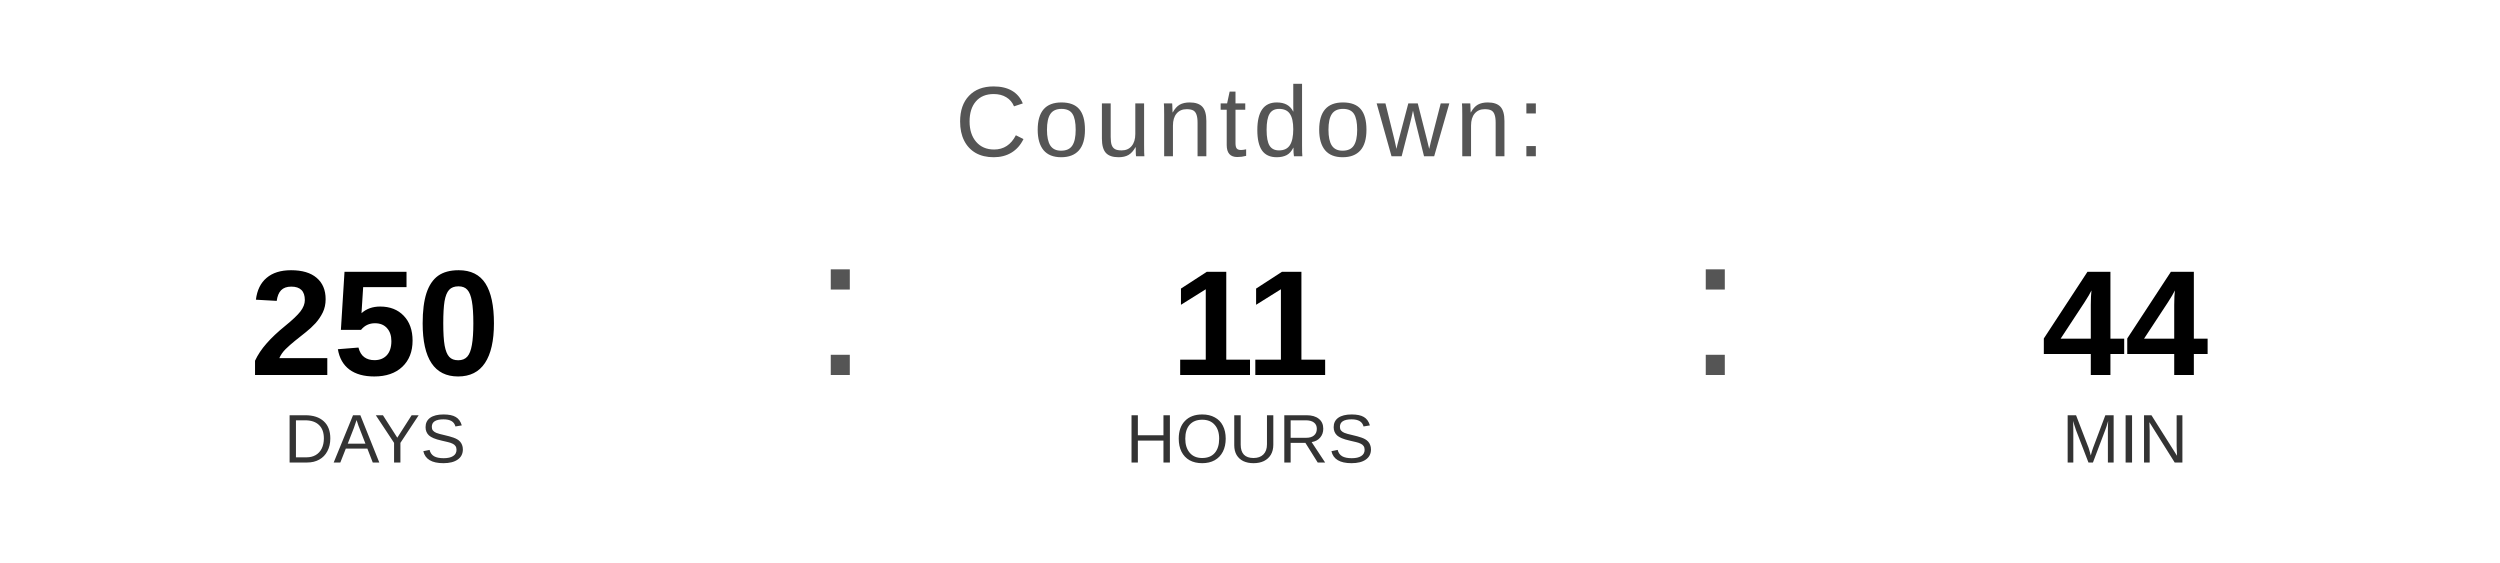
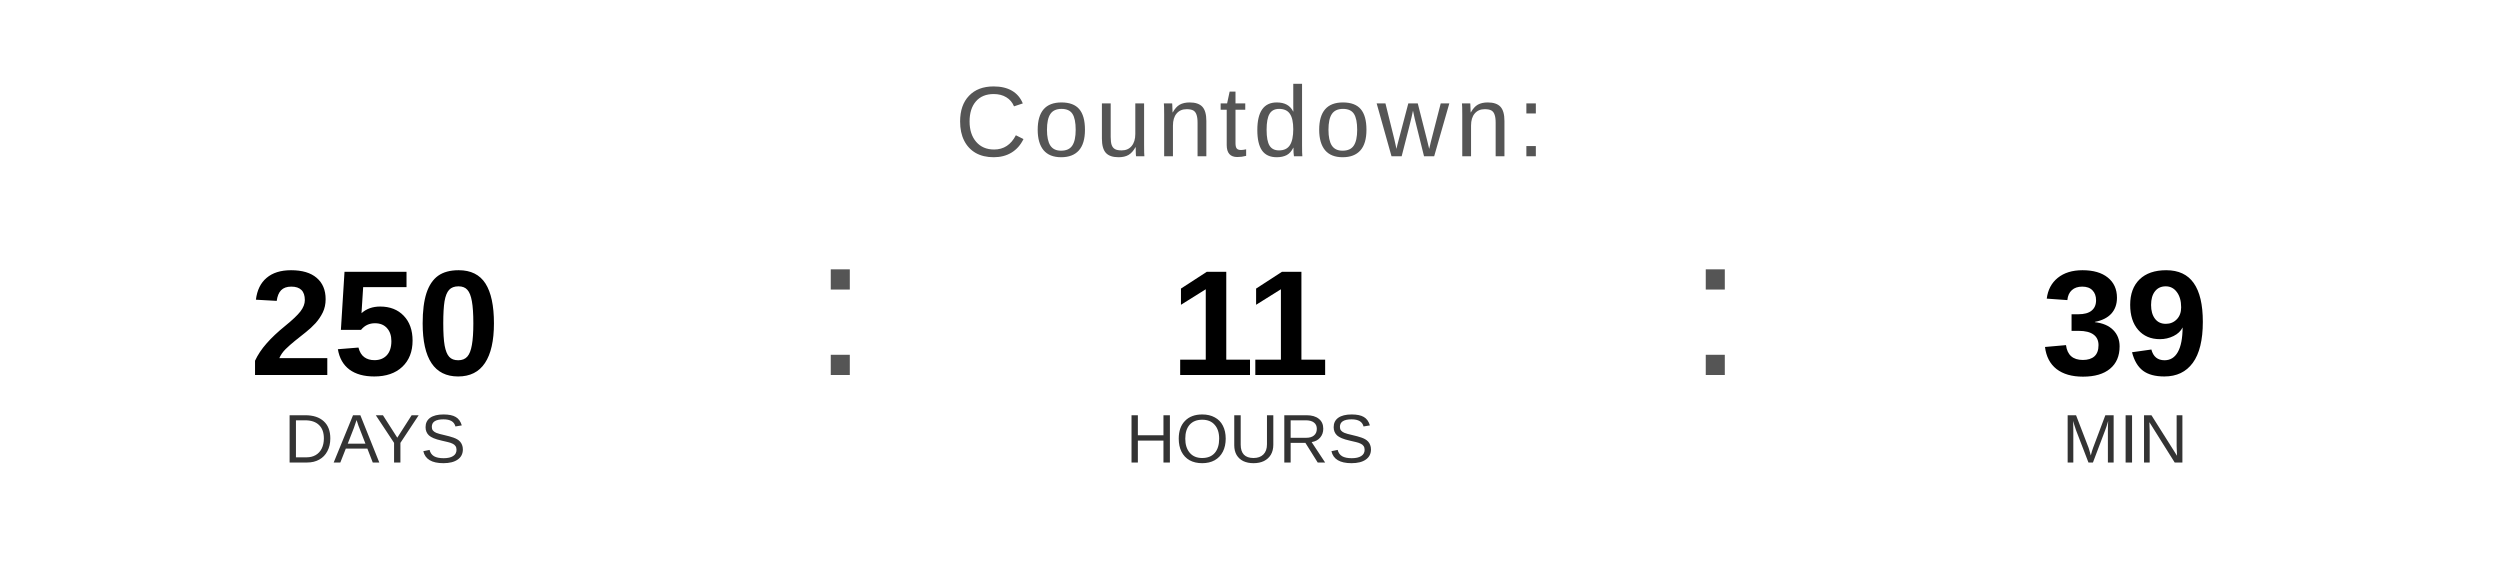
<svg xmlns="http://www.w3.org/2000/svg" width="400" height="90" viewBox="0 0 400 90">
  <text x="200" y="25" font-family="Arial, Helvetica, sans-serif" font-size="16" fill="#555555" text-anchor="middle" letter-spacing="1">
    Countdown:
  </text>
  <text x="60" y="60" font-family="Arial, Helvetica, sans-serif" font-size="24" font-weight="bold" fill="#000000" text-anchor="middle">250</text>
  <text x="60" y="74" font-family="Arial, Helvetica, sans-serif" font-size="11" fill="#333333" text-anchor="middle">DAYS</text>
  <text x="130" y="60" font-family="Arial, sans-serif" font-size="32" fill="#555555">:</text>
  <text x="200" y="60" font-family="Arial, Helvetica, sans-serif" font-size="24" font-weight="bold" fill="#000000" text-anchor="middle">11</text>
  <text x="200" y="74" font-family="Arial, Helvetica, sans-serif" font-size="11" fill="#333333" text-anchor="middle">HOURS</text>
  <text x="270" y="60" font-family="Arial, sans-serif" font-size="32" fill="#555555">:</text>
-   <text x="340" y="60" font-family="Arial, Helvetica, sans-serif" font-size="24" font-weight="bold" fill="#000000" text-anchor="middle">44</text>
+   <text x="340" y="60" font-family="Arial, Helvetica, sans-serif" font-size="24" font-weight="bold" fill="#000000" text-anchor="middle">39</text>
  <text x="340" y="74" font-family="Arial, Helvetica, sans-serif" font-size="11" fill="#333333" text-anchor="middle">MIN</text>
</svg>
